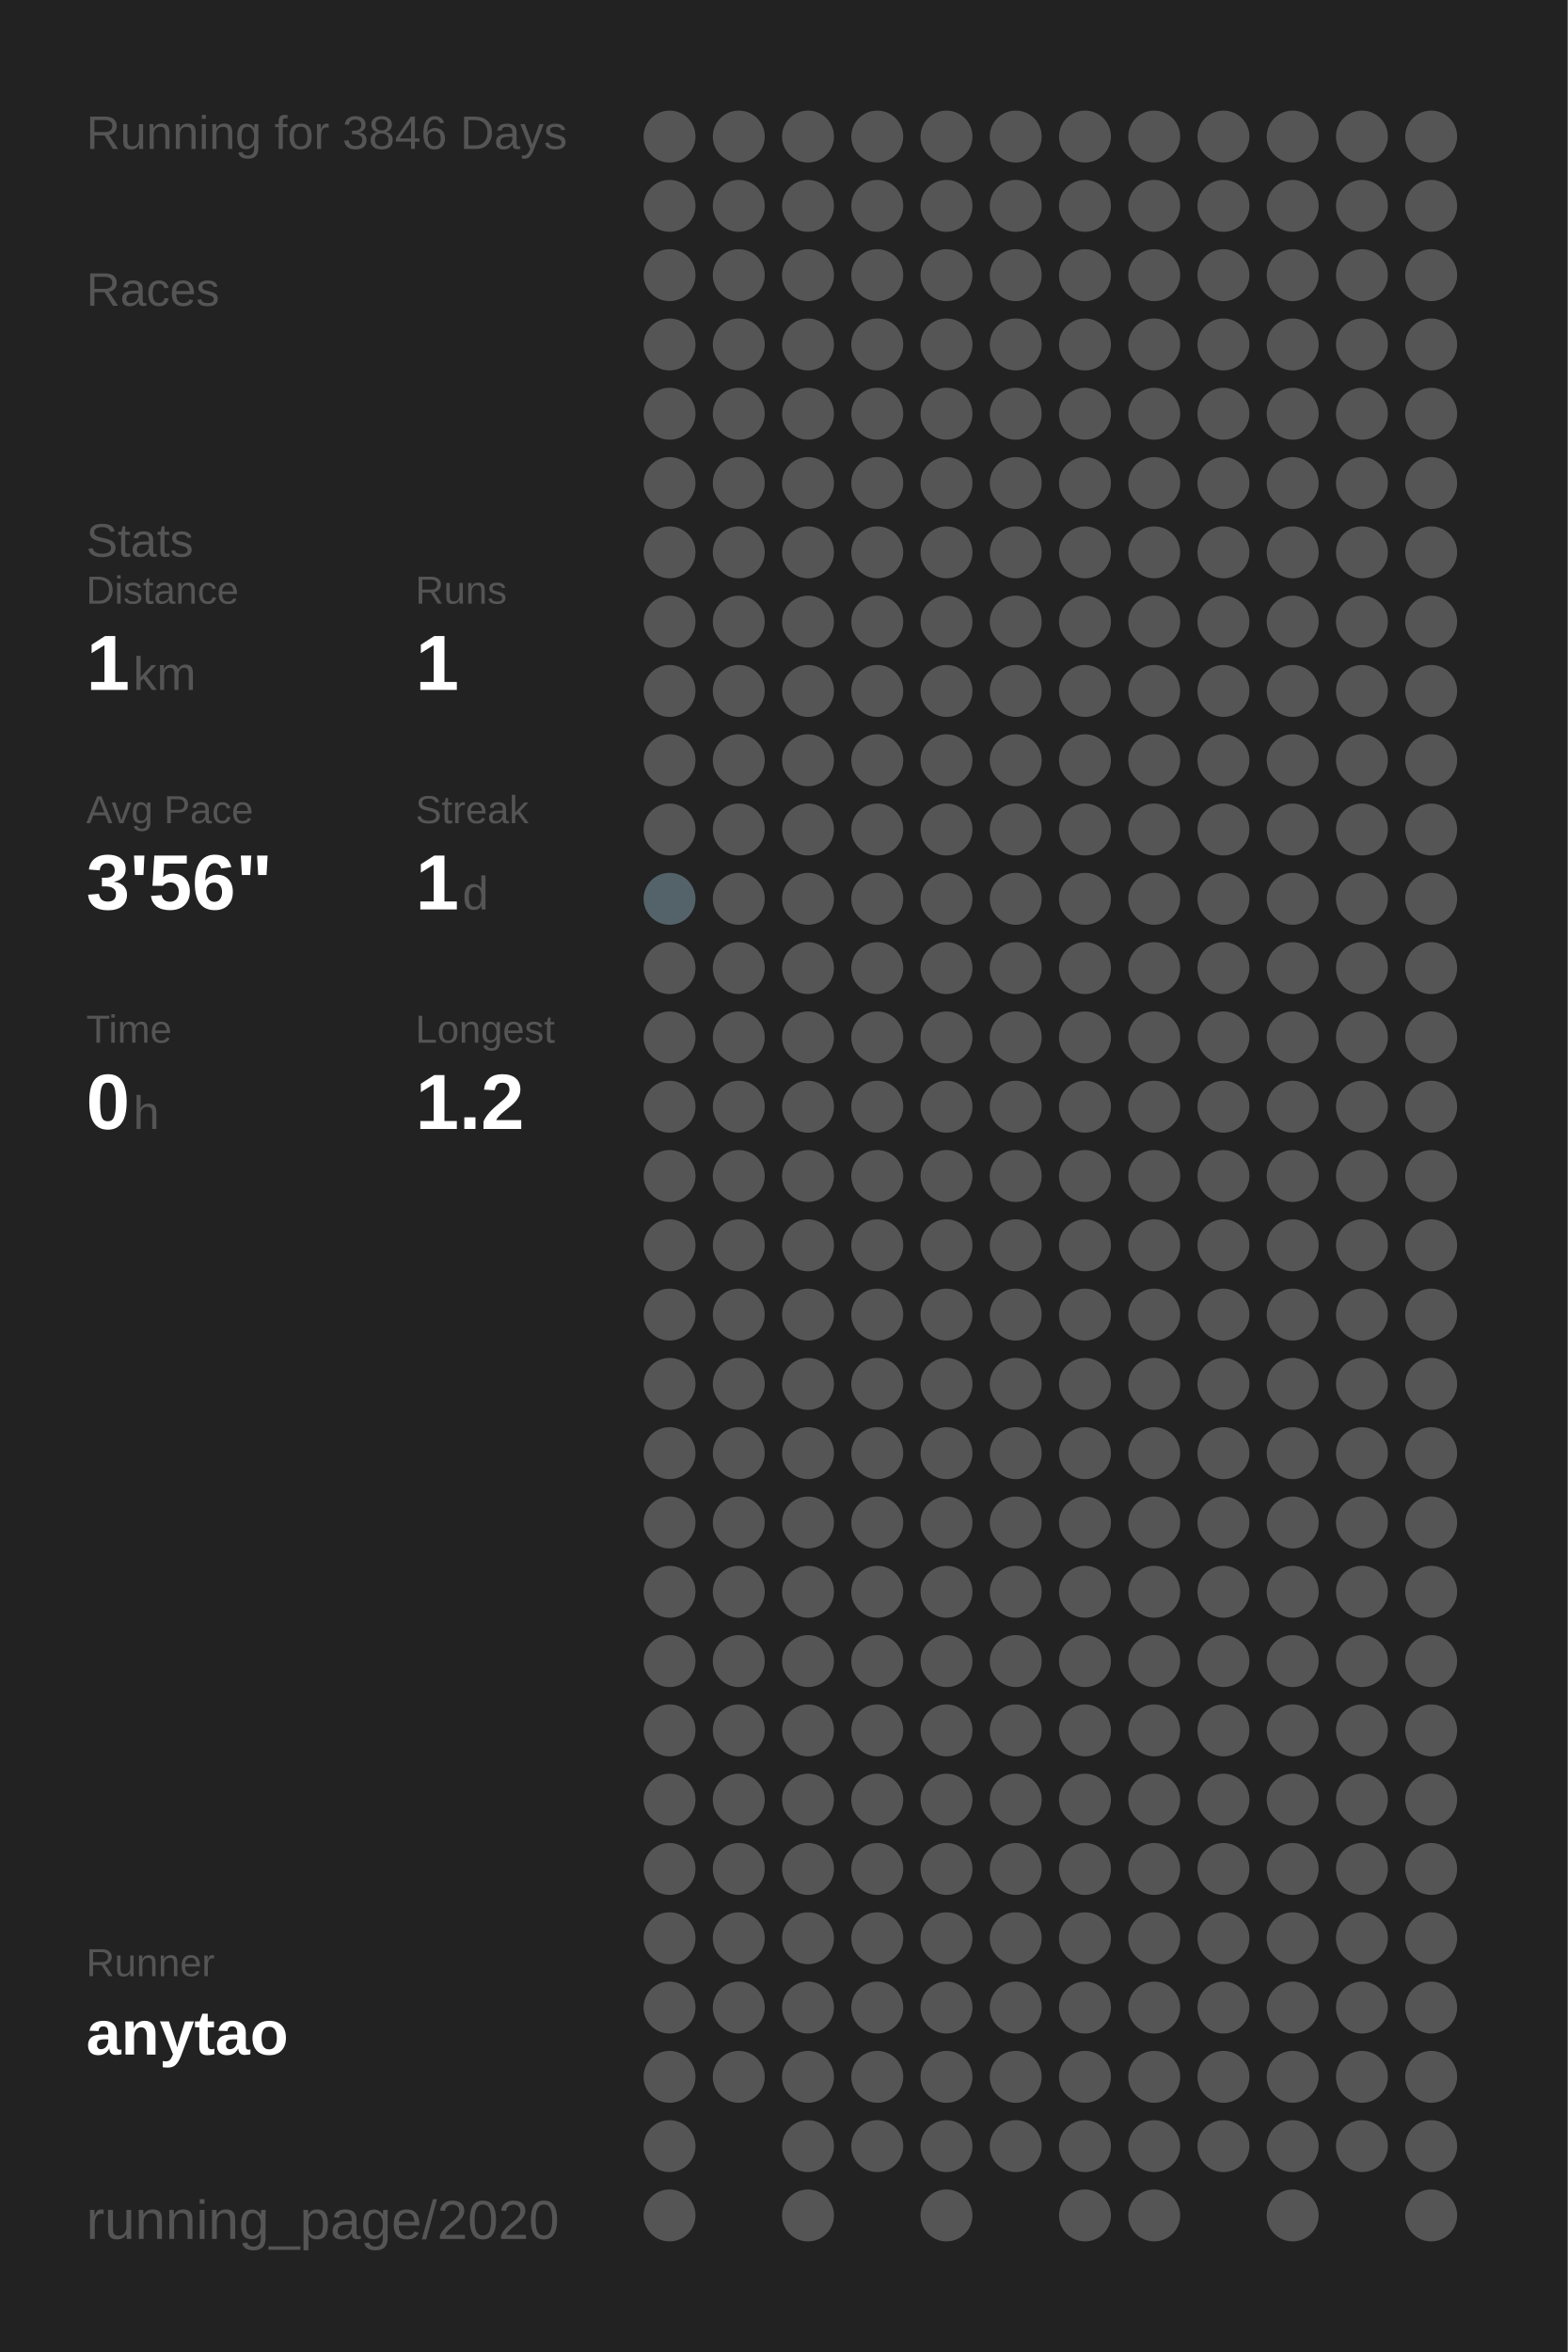
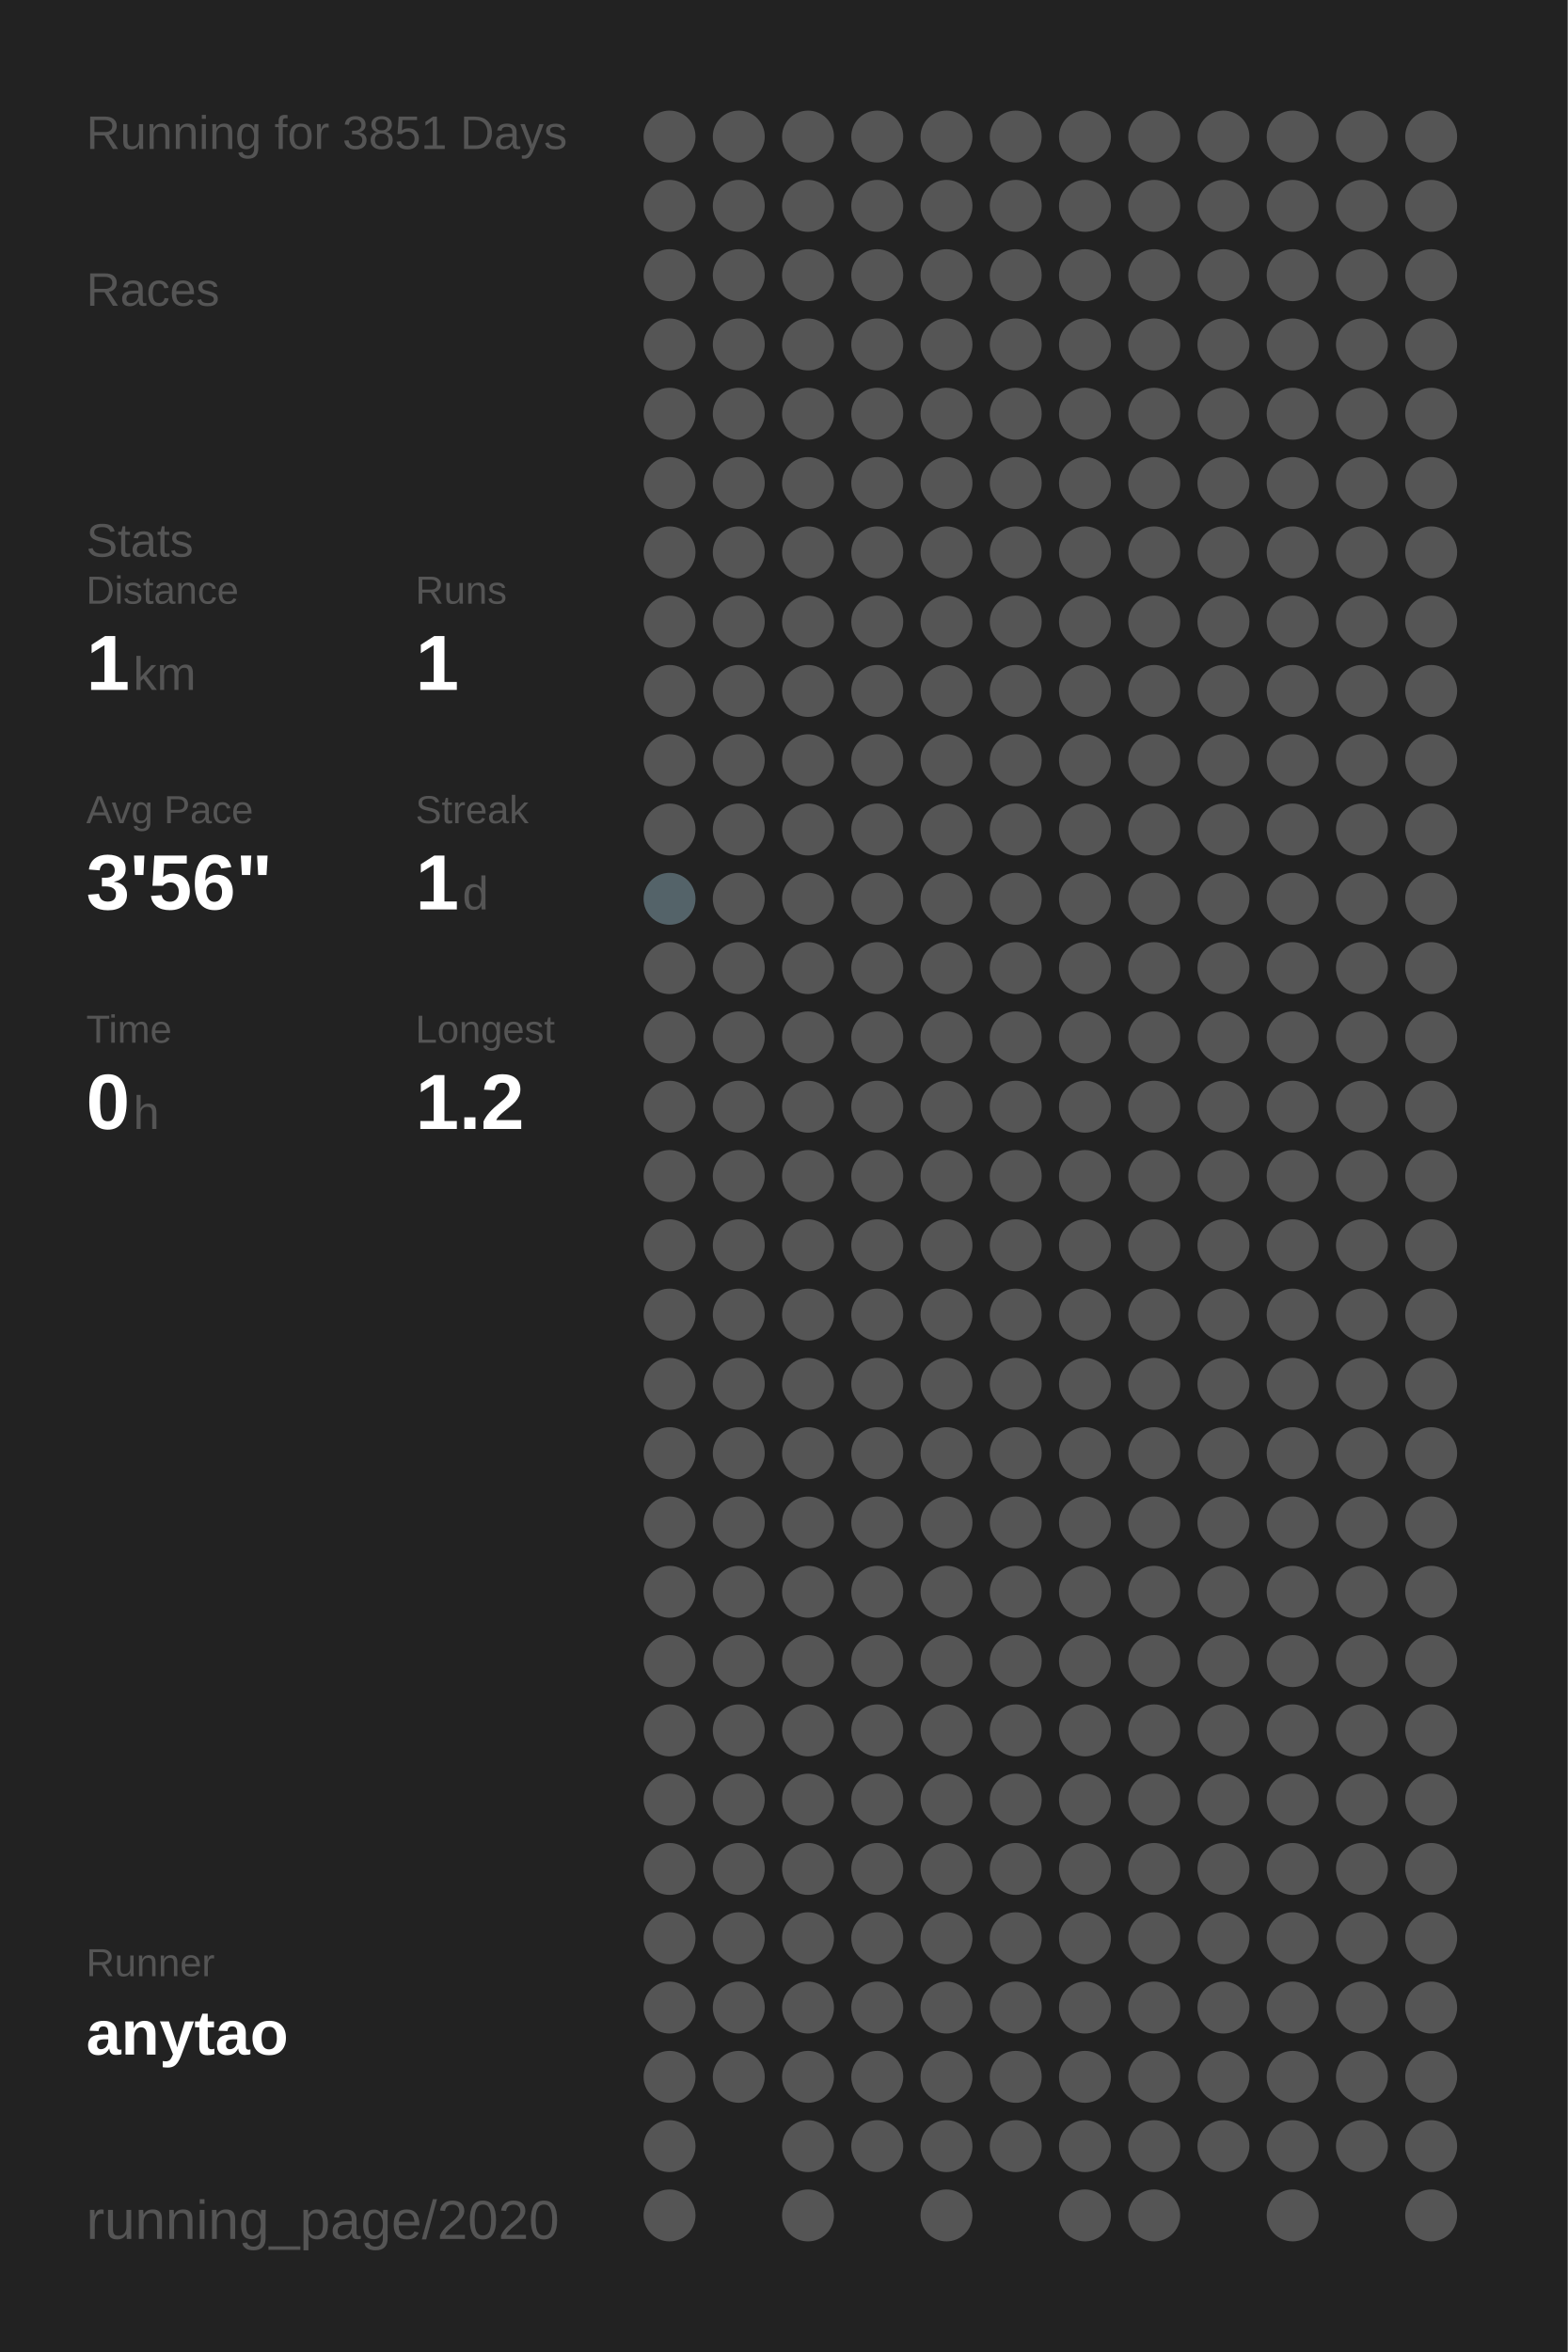
<svg xmlns="http://www.w3.org/2000/svg" baseProfile="full" height="300mm" version="1.1" viewBox="0,0,200,300" width="200mm">
  <defs />
  <rect fill="#222222" height="300" width="200" x="0" y="0" />
-   <text fill="#555555" style="font-size:6px; font-family:Arial;" x="11" y="19">Running for 3846 Days</text>
+   <text fill="#555555" style="font-size:6px; font-family:Arial;" x="11" y="19">Running for 3851 Days</text>
  <text fill="#555555" style="font-size:6px; font-family:Arial;" x="11" y="39">Races</text>
  <text fill="#555555" style="font-size:6px; font-family:Arial;" x="11" y="71">Stats</text>
  <text fill="#555555" style="font-size:5px; font-family:Arial;" x="11" y="77">Distance</text>
  <text fill="#FFFFFF" style="font-size:10px; font-family:Arial; font-weight:bold;" x="11" y="88">1</text>
  <text fill="#555555" style="font-size:6px; font-family:Arial;" x="17" y="88">km</text>
  <text fill="#555555" style="font-size:5px; font-family:Arial;" x="53" y="77">Runs</text>
  <text fill="#FFFFFF" style="font-size:10px; font-family:Arial; font-weight:bold;" x="53" y="88">1</text>
  <text fill="#555555" style="font-size:5px; font-family:Arial;" x="11" y="105">Avg Pace</text>
  <text fill="#FFFFFF" style="font-size:10px; font-family:Arial; font-weight:bold;" x="11" y="116">3'56"</text>
  <text fill="#555555" style="font-size:5px; font-family:Arial;" x="53" y="105">Streak</text>
  <text fill="#FFFFFF" style="font-size:10px; font-family:Arial; font-weight:bold;" x="53" y="116">1</text>
  <text fill="#555555" style="font-size:6px; font-family:Arial;" x="59" y="116">d</text>
  <text fill="#555555" style="font-size:5px; font-family:Arial;" x="11" y="133">Time</text>
  <text fill="#FFFFFF" style="font-size:10px; font-family:Arial; font-weight:bold;" x="11" y="144">0</text>
  <text fill="#555555" style="font-size:6px; font-family:Arial;" x="17" y="144">h</text>
  <text fill="#555555" style="font-size:5px; font-family:Arial;" x="53" y="133">Longest</text>
  <text fill="#FFFFFF" style="font-size:10px; font-family:Arial; font-weight:bold;" x="53" y="144">1.2</text>
  <text fill="#555555" style="font-size:5px; font-family:Arial;" x="11" y="252.065">Runner</text>
  <text fill="#FFFFFF" style="font-size:8px; font-family:Arial; font-weight:bold;" x="11" y="262.065">anytao</text>
  <text fill="#555555" style="font-size:7px; font-family:Arial;" x="11" y="285.581">running_page/2020</text>
  <circle cx="85.417" cy="17.419" fill="#555555" r="3.312" />
  <circle cx="85.417" cy="26.258" fill="#555555" r="3.312" />
  <circle cx="85.417" cy="35.097" fill="#555555" r="3.312" />
  <circle cx="85.417" cy="43.935" fill="#555555" r="3.312" />
  <circle cx="85.417" cy="52.774" fill="#555555" r="3.312" />
  <circle cx="85.417" cy="61.613" fill="#555555" r="3.312" />
  <circle cx="85.417" cy="70.452" fill="#555555" r="3.312" />
  <circle cx="85.417" cy="79.29" fill="#555555" r="3.312" />
  <circle cx="85.417" cy="88.129" fill="#555555" r="3.312" />
  <circle cx="85.417" cy="96.968" fill="#555555" r="3.312" />
  <circle cx="85.417" cy="105.806" fill="#555555" r="3.312" />
  <circle cx="85.417" cy="114.645" fill="#546369" r="3.312" />
  <circle cx="85.417" cy="123.484" fill="#555555" r="3.312" />
  <circle cx="85.417" cy="132.323" fill="#555555" r="3.312" />
  <circle cx="85.417" cy="141.161" fill="#555555" r="3.312" />
  <circle cx="85.417" cy="150" fill="#555555" r="3.312" />
  <circle cx="85.417" cy="158.839" fill="#555555" r="3.312" />
  <circle cx="85.417" cy="167.677" fill="#555555" r="3.312" />
  <circle cx="85.417" cy="176.516" fill="#555555" r="3.312" />
  <circle cx="85.417" cy="185.355" fill="#555555" r="3.312" />
  <circle cx="85.417" cy="194.194" fill="#555555" r="3.312" />
  <circle cx="85.417" cy="203.032" fill="#555555" r="3.312" />
  <circle cx="85.417" cy="211.871" fill="#555555" r="3.312" />
  <circle cx="85.417" cy="220.71" fill="#555555" r="3.312" />
  <circle cx="85.417" cy="229.548" fill="#555555" r="3.312" />
  <circle cx="85.417" cy="238.387" fill="#555555" r="3.312" />
  <circle cx="85.417" cy="247.226" fill="#555555" r="3.312" />
  <circle cx="85.417" cy="256.065" fill="#555555" r="3.312" />
  <circle cx="85.417" cy="264.903" fill="#555555" r="3.312" />
  <circle cx="85.417" cy="273.742" fill="#555555" r="3.312" />
  <circle cx="85.417" cy="282.581" fill="#555555" r="3.312" />
  <circle cx="94.25" cy="17.419" fill="#555555" r="3.312" />
  <circle cx="94.25" cy="26.258" fill="#555555" r="3.312" />
  <circle cx="94.25" cy="35.097" fill="#555555" r="3.312" />
  <circle cx="94.25" cy="43.935" fill="#555555" r="3.312" />
  <circle cx="94.25" cy="52.774" fill="#555555" r="3.312" />
  <circle cx="94.25" cy="61.613" fill="#555555" r="3.312" />
  <circle cx="94.25" cy="70.452" fill="#555555" r="3.312" />
  <circle cx="94.25" cy="79.29" fill="#555555" r="3.312" />
  <circle cx="94.25" cy="88.129" fill="#555555" r="3.312" />
  <circle cx="94.25" cy="96.968" fill="#555555" r="3.312" />
  <circle cx="94.25" cy="105.806" fill="#555555" r="3.312" />
  <circle cx="94.25" cy="114.645" fill="#555555" r="3.312" />
  <circle cx="94.25" cy="123.484" fill="#555555" r="3.312" />
  <circle cx="94.25" cy="132.323" fill="#555555" r="3.312" />
  <circle cx="94.25" cy="141.161" fill="#555555" r="3.312" />
  <circle cx="94.25" cy="150" fill="#555555" r="3.312" />
  <circle cx="94.25" cy="158.839" fill="#555555" r="3.312" />
  <circle cx="94.25" cy="167.677" fill="#555555" r="3.312" />
  <circle cx="94.25" cy="176.516" fill="#555555" r="3.312" />
  <circle cx="94.25" cy="185.355" fill="#555555" r="3.312" />
  <circle cx="94.25" cy="194.194" fill="#555555" r="3.312" />
  <circle cx="94.25" cy="203.032" fill="#555555" r="3.312" />
  <circle cx="94.25" cy="211.871" fill="#555555" r="3.312" />
  <circle cx="94.25" cy="220.71" fill="#555555" r="3.312" />
  <circle cx="94.25" cy="229.548" fill="#555555" r="3.312" />
  <circle cx="94.25" cy="238.387" fill="#555555" r="3.312" />
  <circle cx="94.25" cy="247.226" fill="#555555" r="3.312" />
  <circle cx="94.25" cy="256.065" fill="#555555" r="3.312" />
  <circle cx="94.25" cy="264.903" fill="#555555" r="3.312" />
  <circle cx="103.083" cy="17.419" fill="#555555" r="3.312" />
  <circle cx="103.083" cy="26.258" fill="#555555" r="3.312" />
  <circle cx="103.083" cy="35.097" fill="#555555" r="3.312" />
  <circle cx="103.083" cy="43.935" fill="#555555" r="3.312" />
  <circle cx="103.083" cy="52.774" fill="#555555" r="3.312" />
  <circle cx="103.083" cy="61.613" fill="#555555" r="3.312" />
  <circle cx="103.083" cy="70.452" fill="#555555" r="3.312" />
  <circle cx="103.083" cy="79.29" fill="#555555" r="3.312" />
  <circle cx="103.083" cy="88.129" fill="#555555" r="3.312" />
  <circle cx="103.083" cy="96.968" fill="#555555" r="3.312" />
  <circle cx="103.083" cy="105.806" fill="#555555" r="3.312" />
  <circle cx="103.083" cy="114.645" fill="#555555" r="3.312" />
  <circle cx="103.083" cy="123.484" fill="#555555" r="3.312" />
  <circle cx="103.083" cy="132.323" fill="#555555" r="3.312" />
  <circle cx="103.083" cy="141.161" fill="#555555" r="3.312" />
  <circle cx="103.083" cy="150" fill="#555555" r="3.312" />
  <circle cx="103.083" cy="158.839" fill="#555555" r="3.312" />
  <circle cx="103.083" cy="167.677" fill="#555555" r="3.312" />
  <circle cx="103.083" cy="176.516" fill="#555555" r="3.312" />
  <circle cx="103.083" cy="185.355" fill="#555555" r="3.312" />
  <circle cx="103.083" cy="194.194" fill="#555555" r="3.312" />
  <circle cx="103.083" cy="203.032" fill="#555555" r="3.312" />
  <circle cx="103.083" cy="211.871" fill="#555555" r="3.312" />
  <circle cx="103.083" cy="220.71" fill="#555555" r="3.312" />
  <circle cx="103.083" cy="229.548" fill="#555555" r="3.312" />
  <circle cx="103.083" cy="238.387" fill="#555555" r="3.312" />
  <circle cx="103.083" cy="247.226" fill="#555555" r="3.312" />
  <circle cx="103.083" cy="256.065" fill="#555555" r="3.312" />
  <circle cx="103.083" cy="264.903" fill="#555555" r="3.312" />
  <circle cx="103.083" cy="273.742" fill="#555555" r="3.312" />
  <circle cx="103.083" cy="282.581" fill="#555555" r="3.312" />
  <circle cx="111.917" cy="17.419" fill="#555555" r="3.312" />
  <circle cx="111.917" cy="26.258" fill="#555555" r="3.312" />
  <circle cx="111.917" cy="35.097" fill="#555555" r="3.312" />
  <circle cx="111.917" cy="43.935" fill="#555555" r="3.312" />
  <circle cx="111.917" cy="52.774" fill="#555555" r="3.312" />
  <circle cx="111.917" cy="61.613" fill="#555555" r="3.312" />
  <circle cx="111.917" cy="70.452" fill="#555555" r="3.312" />
  <circle cx="111.917" cy="79.29" fill="#555555" r="3.312" />
  <circle cx="111.917" cy="88.129" fill="#555555" r="3.312" />
  <circle cx="111.917" cy="96.968" fill="#555555" r="3.312" />
  <circle cx="111.917" cy="105.806" fill="#555555" r="3.312" />
  <circle cx="111.917" cy="114.645" fill="#555555" r="3.312" />
  <circle cx="111.917" cy="123.484" fill="#555555" r="3.312" />
  <circle cx="111.917" cy="132.323" fill="#555555" r="3.312" />
  <circle cx="111.917" cy="141.161" fill="#555555" r="3.312" />
  <circle cx="111.917" cy="150" fill="#555555" r="3.312" />
  <circle cx="111.917" cy="158.839" fill="#555555" r="3.312" />
  <circle cx="111.917" cy="167.677" fill="#555555" r="3.312" />
  <circle cx="111.917" cy="176.516" fill="#555555" r="3.312" />
  <circle cx="111.917" cy="185.355" fill="#555555" r="3.312" />
  <circle cx="111.917" cy="194.194" fill="#555555" r="3.312" />
  <circle cx="111.917" cy="203.032" fill="#555555" r="3.312" />
  <circle cx="111.917" cy="211.871" fill="#555555" r="3.312" />
  <circle cx="111.917" cy="220.71" fill="#555555" r="3.312" />
  <circle cx="111.917" cy="229.548" fill="#555555" r="3.312" />
  <circle cx="111.917" cy="238.387" fill="#555555" r="3.312" />
  <circle cx="111.917" cy="247.226" fill="#555555" r="3.312" />
  <circle cx="111.917" cy="256.065" fill="#555555" r="3.312" />
  <circle cx="111.917" cy="264.903" fill="#555555" r="3.312" />
  <circle cx="111.917" cy="273.742" fill="#555555" r="3.312" />
  <circle cx="120.75" cy="17.419" fill="#555555" r="3.312" />
  <circle cx="120.75" cy="26.258" fill="#555555" r="3.312" />
  <circle cx="120.75" cy="35.097" fill="#555555" r="3.312" />
  <circle cx="120.75" cy="43.935" fill="#555555" r="3.312" />
  <circle cx="120.75" cy="52.774" fill="#555555" r="3.312" />
  <circle cx="120.75" cy="61.613" fill="#555555" r="3.312" />
  <circle cx="120.75" cy="70.452" fill="#555555" r="3.312" />
  <circle cx="120.75" cy="79.29" fill="#555555" r="3.312" />
  <circle cx="120.75" cy="88.129" fill="#555555" r="3.312" />
  <circle cx="120.75" cy="96.968" fill="#555555" r="3.312" />
  <circle cx="120.75" cy="105.806" fill="#555555" r="3.312" />
  <circle cx="120.75" cy="114.645" fill="#555555" r="3.312" />
  <circle cx="120.75" cy="123.484" fill="#555555" r="3.312" />
  <circle cx="120.75" cy="132.323" fill="#555555" r="3.312" />
  <circle cx="120.75" cy="141.161" fill="#555555" r="3.312" />
  <circle cx="120.75" cy="150" fill="#555555" r="3.312" />
  <circle cx="120.75" cy="158.839" fill="#555555" r="3.312" />
  <circle cx="120.75" cy="167.677" fill="#555555" r="3.312" />
  <circle cx="120.75" cy="176.516" fill="#555555" r="3.312" />
  <circle cx="120.75" cy="185.355" fill="#555555" r="3.312" />
  <circle cx="120.75" cy="194.194" fill="#555555" r="3.312" />
  <circle cx="120.75" cy="203.032" fill="#555555" r="3.312" />
  <circle cx="120.75" cy="211.871" fill="#555555" r="3.312" />
  <circle cx="120.75" cy="220.71" fill="#555555" r="3.312" />
  <circle cx="120.75" cy="229.548" fill="#555555" r="3.312" />
  <circle cx="120.75" cy="238.387" fill="#555555" r="3.312" />
  <circle cx="120.75" cy="247.226" fill="#555555" r="3.312" />
  <circle cx="120.75" cy="256.065" fill="#555555" r="3.312" />
  <circle cx="120.75" cy="264.903" fill="#555555" r="3.312" />
  <circle cx="120.75" cy="273.742" fill="#555555" r="3.312" />
  <circle cx="120.75" cy="282.581" fill="#555555" r="3.312" />
  <circle cx="129.583" cy="17.419" fill="#555555" r="3.312" />
  <circle cx="129.583" cy="26.258" fill="#555555" r="3.312" />
  <circle cx="129.583" cy="35.097" fill="#555555" r="3.312" />
  <circle cx="129.583" cy="43.935" fill="#555555" r="3.312" />
  <circle cx="129.583" cy="52.774" fill="#555555" r="3.312" />
  <circle cx="129.583" cy="61.613" fill="#555555" r="3.312" />
  <circle cx="129.583" cy="70.452" fill="#555555" r="3.312" />
  <circle cx="129.583" cy="79.29" fill="#555555" r="3.312" />
  <circle cx="129.583" cy="88.129" fill="#555555" r="3.312" />
  <circle cx="129.583" cy="96.968" fill="#555555" r="3.312" />
  <circle cx="129.583" cy="105.806" fill="#555555" r="3.312" />
  <circle cx="129.583" cy="114.645" fill="#555555" r="3.312" />
  <circle cx="129.583" cy="123.484" fill="#555555" r="3.312" />
  <circle cx="129.583" cy="132.323" fill="#555555" r="3.312" />
  <circle cx="129.583" cy="141.161" fill="#555555" r="3.312" />
  <circle cx="129.583" cy="150" fill="#555555" r="3.312" />
  <circle cx="129.583" cy="158.839" fill="#555555" r="3.312" />
  <circle cx="129.583" cy="167.677" fill="#555555" r="3.312" />
  <circle cx="129.583" cy="176.516" fill="#555555" r="3.312" />
  <circle cx="129.583" cy="185.355" fill="#555555" r="3.312" />
  <circle cx="129.583" cy="194.194" fill="#555555" r="3.312" />
  <circle cx="129.583" cy="203.032" fill="#555555" r="3.312" />
  <circle cx="129.583" cy="211.871" fill="#555555" r="3.312" />
  <circle cx="129.583" cy="220.71" fill="#555555" r="3.312" />
  <circle cx="129.583" cy="229.548" fill="#555555" r="3.312" />
  <circle cx="129.583" cy="238.387" fill="#555555" r="3.312" />
  <circle cx="129.583" cy="247.226" fill="#555555" r="3.312" />
  <circle cx="129.583" cy="256.065" fill="#555555" r="3.312" />
  <circle cx="129.583" cy="264.903" fill="#555555" r="3.312" />
  <circle cx="129.583" cy="273.742" fill="#555555" r="3.312" />
  <circle cx="138.417" cy="17.419" fill="#555555" r="3.312" />
  <circle cx="138.417" cy="26.258" fill="#555555" r="3.312" />
  <circle cx="138.417" cy="35.097" fill="#555555" r="3.312" />
  <circle cx="138.417" cy="43.935" fill="#555555" r="3.312" />
  <circle cx="138.417" cy="52.774" fill="#555555" r="3.312" />
  <circle cx="138.417" cy="61.613" fill="#555555" r="3.312" />
  <circle cx="138.417" cy="70.452" fill="#555555" r="3.312" />
  <circle cx="138.417" cy="79.29" fill="#555555" r="3.312" />
  <circle cx="138.417" cy="88.129" fill="#555555" r="3.312" />
  <circle cx="138.417" cy="96.968" fill="#555555" r="3.312" />
  <circle cx="138.417" cy="105.806" fill="#555555" r="3.312" />
  <circle cx="138.417" cy="114.645" fill="#555555" r="3.312" />
  <circle cx="138.417" cy="123.484" fill="#555555" r="3.312" />
  <circle cx="138.417" cy="132.323" fill="#555555" r="3.312" />
  <circle cx="138.417" cy="141.161" fill="#555555" r="3.312" />
  <circle cx="138.417" cy="150" fill="#555555" r="3.312" />
  <circle cx="138.417" cy="158.839" fill="#555555" r="3.312" />
  <circle cx="138.417" cy="167.677" fill="#555555" r="3.312" />
  <circle cx="138.417" cy="176.516" fill="#555555" r="3.312" />
  <circle cx="138.417" cy="185.355" fill="#555555" r="3.312" />
  <circle cx="138.417" cy="194.194" fill="#555555" r="3.312" />
  <circle cx="138.417" cy="203.032" fill="#555555" r="3.312" />
  <circle cx="138.417" cy="211.871" fill="#555555" r="3.312" />
  <circle cx="138.417" cy="220.71" fill="#555555" r="3.312" />
  <circle cx="138.417" cy="229.548" fill="#555555" r="3.312" />
  <circle cx="138.417" cy="238.387" fill="#555555" r="3.312" />
  <circle cx="138.417" cy="247.226" fill="#555555" r="3.312" />
  <circle cx="138.417" cy="256.065" fill="#555555" r="3.312" />
  <circle cx="138.417" cy="264.903" fill="#555555" r="3.312" />
  <circle cx="138.417" cy="273.742" fill="#555555" r="3.312" />
  <circle cx="138.417" cy="282.581" fill="#555555" r="3.312" />
  <circle cx="147.25" cy="17.419" fill="#555555" r="3.312" />
  <circle cx="147.25" cy="26.258" fill="#555555" r="3.312" />
  <circle cx="147.25" cy="35.097" fill="#555555" r="3.312" />
  <circle cx="147.25" cy="43.935" fill="#555555" r="3.312" />
  <circle cx="147.25" cy="52.774" fill="#555555" r="3.312" />
  <circle cx="147.25" cy="61.613" fill="#555555" r="3.312" />
  <circle cx="147.25" cy="70.452" fill="#555555" r="3.312" />
  <circle cx="147.25" cy="79.29" fill="#555555" r="3.312" />
  <circle cx="147.25" cy="88.129" fill="#555555" r="3.312" />
  <circle cx="147.25" cy="96.968" fill="#555555" r="3.312" />
  <circle cx="147.25" cy="105.806" fill="#555555" r="3.312" />
  <circle cx="147.25" cy="114.645" fill="#555555" r="3.312" />
  <circle cx="147.25" cy="123.484" fill="#555555" r="3.312" />
  <circle cx="147.25" cy="132.323" fill="#555555" r="3.312" />
  <circle cx="147.25" cy="141.161" fill="#555555" r="3.312" />
  <circle cx="147.25" cy="150" fill="#555555" r="3.312" />
  <circle cx="147.25" cy="158.839" fill="#555555" r="3.312" />
  <circle cx="147.25" cy="167.677" fill="#555555" r="3.312" />
  <circle cx="147.25" cy="176.516" fill="#555555" r="3.312" />
  <circle cx="147.25" cy="185.355" fill="#555555" r="3.312" />
  <circle cx="147.25" cy="194.194" fill="#555555" r="3.312" />
  <circle cx="147.25" cy="203.032" fill="#555555" r="3.312" />
  <circle cx="147.25" cy="211.871" fill="#555555" r="3.312" />
  <circle cx="147.25" cy="220.71" fill="#555555" r="3.312" />
  <circle cx="147.25" cy="229.548" fill="#555555" r="3.312" />
  <circle cx="147.25" cy="238.387" fill="#555555" r="3.312" />
  <circle cx="147.25" cy="247.226" fill="#555555" r="3.312" />
  <circle cx="147.25" cy="256.065" fill="#555555" r="3.312" />
  <circle cx="147.25" cy="264.903" fill="#555555" r="3.312" />
  <circle cx="147.25" cy="273.742" fill="#555555" r="3.312" />
  <circle cx="147.25" cy="282.581" fill="#555555" r="3.312" />
  <circle cx="156.083" cy="17.419" fill="#555555" r="3.312" />
  <circle cx="156.083" cy="26.258" fill="#555555" r="3.312" />
  <circle cx="156.083" cy="35.097" fill="#555555" r="3.312" />
  <circle cx="156.083" cy="43.935" fill="#555555" r="3.312" />
  <circle cx="156.083" cy="52.774" fill="#555555" r="3.312" />
  <circle cx="156.083" cy="61.613" fill="#555555" r="3.312" />
  <circle cx="156.083" cy="70.452" fill="#555555" r="3.312" />
  <circle cx="156.083" cy="79.29" fill="#555555" r="3.312" />
  <circle cx="156.083" cy="88.129" fill="#555555" r="3.312" />
  <circle cx="156.083" cy="96.968" fill="#555555" r="3.312" />
  <circle cx="156.083" cy="105.806" fill="#555555" r="3.312" />
  <circle cx="156.083" cy="114.645" fill="#555555" r="3.312" />
  <circle cx="156.083" cy="123.484" fill="#555555" r="3.312" />
  <circle cx="156.083" cy="132.323" fill="#555555" r="3.312" />
  <circle cx="156.083" cy="141.161" fill="#555555" r="3.312" />
  <circle cx="156.083" cy="150" fill="#555555" r="3.312" />
  <circle cx="156.083" cy="158.839" fill="#555555" r="3.312" />
  <circle cx="156.083" cy="167.677" fill="#555555" r="3.312" />
  <circle cx="156.083" cy="176.516" fill="#555555" r="3.312" />
  <circle cx="156.083" cy="185.355" fill="#555555" r="3.312" />
  <circle cx="156.083" cy="194.194" fill="#555555" r="3.312" />
  <circle cx="156.083" cy="203.032" fill="#555555" r="3.312" />
  <circle cx="156.083" cy="211.871" fill="#555555" r="3.312" />
  <circle cx="156.083" cy="220.71" fill="#555555" r="3.312" />
  <circle cx="156.083" cy="229.548" fill="#555555" r="3.312" />
  <circle cx="156.083" cy="238.387" fill="#555555" r="3.312" />
  <circle cx="156.083" cy="247.226" fill="#555555" r="3.312" />
  <circle cx="156.083" cy="256.065" fill="#555555" r="3.312" />
  <circle cx="156.083" cy="264.903" fill="#555555" r="3.312" />
  <circle cx="156.083" cy="273.742" fill="#555555" r="3.312" />
  <circle cx="164.917" cy="17.419" fill="#555555" r="3.312" />
  <circle cx="164.917" cy="26.258" fill="#555555" r="3.312" />
  <circle cx="164.917" cy="35.097" fill="#555555" r="3.312" />
  <circle cx="164.917" cy="43.935" fill="#555555" r="3.312" />
  <circle cx="164.917" cy="52.774" fill="#555555" r="3.312" />
  <circle cx="164.917" cy="61.613" fill="#555555" r="3.312" />
  <circle cx="164.917" cy="70.452" fill="#555555" r="3.312" />
  <circle cx="164.917" cy="79.29" fill="#555555" r="3.312" />
  <circle cx="164.917" cy="88.129" fill="#555555" r="3.312" />
  <circle cx="164.917" cy="96.968" fill="#555555" r="3.312" />
  <circle cx="164.917" cy="105.806" fill="#555555" r="3.312" />
  <circle cx="164.917" cy="114.645" fill="#555555" r="3.312" />
  <circle cx="164.917" cy="123.484" fill="#555555" r="3.312" />
  <circle cx="164.917" cy="132.323" fill="#555555" r="3.312" />
  <circle cx="164.917" cy="141.161" fill="#555555" r="3.312" />
  <circle cx="164.917" cy="150" fill="#555555" r="3.312" />
  <circle cx="164.917" cy="158.839" fill="#555555" r="3.312" />
  <circle cx="164.917" cy="167.677" fill="#555555" r="3.312" />
  <circle cx="164.917" cy="176.516" fill="#555555" r="3.312" />
  <circle cx="164.917" cy="185.355" fill="#555555" r="3.312" />
  <circle cx="164.917" cy="194.194" fill="#555555" r="3.312" />
  <circle cx="164.917" cy="203.032" fill="#555555" r="3.312" />
  <circle cx="164.917" cy="211.871" fill="#555555" r="3.312" />
  <circle cx="164.917" cy="220.71" fill="#555555" r="3.312" />
  <circle cx="164.917" cy="229.548" fill="#555555" r="3.312" />
  <circle cx="164.917" cy="238.387" fill="#555555" r="3.312" />
  <circle cx="164.917" cy="247.226" fill="#555555" r="3.312" />
  <circle cx="164.917" cy="256.065" fill="#555555" r="3.312" />
  <circle cx="164.917" cy="264.903" fill="#555555" r="3.312" />
  <circle cx="164.917" cy="273.742" fill="#555555" r="3.312" />
  <circle cx="164.917" cy="282.581" fill="#555555" r="3.312" />
  <circle cx="173.75" cy="17.419" fill="#555555" r="3.312" />
  <circle cx="173.75" cy="26.258" fill="#555555" r="3.312" />
  <circle cx="173.75" cy="35.097" fill="#555555" r="3.312" />
  <circle cx="173.75" cy="43.935" fill="#555555" r="3.312" />
  <circle cx="173.75" cy="52.774" fill="#555555" r="3.312" />
  <circle cx="173.75" cy="61.613" fill="#555555" r="3.312" />
  <circle cx="173.75" cy="70.452" fill="#555555" r="3.312" />
  <circle cx="173.75" cy="79.29" fill="#555555" r="3.312" />
  <circle cx="173.75" cy="88.129" fill="#555555" r="3.312" />
  <circle cx="173.75" cy="96.968" fill="#555555" r="3.312" />
  <circle cx="173.75" cy="105.806" fill="#555555" r="3.312" />
  <circle cx="173.75" cy="114.645" fill="#555555" r="3.312" />
  <circle cx="173.75" cy="123.484" fill="#555555" r="3.312" />
  <circle cx="173.75" cy="132.323" fill="#555555" r="3.312" />
  <circle cx="173.75" cy="141.161" fill="#555555" r="3.312" />
  <circle cx="173.75" cy="150" fill="#555555" r="3.312" />
  <circle cx="173.75" cy="158.839" fill="#555555" r="3.312" />
  <circle cx="173.75" cy="167.677" fill="#555555" r="3.312" />
  <circle cx="173.75" cy="176.516" fill="#555555" r="3.312" />
  <circle cx="173.75" cy="185.355" fill="#555555" r="3.312" />
  <circle cx="173.75" cy="194.194" fill="#555555" r="3.312" />
  <circle cx="173.75" cy="203.032" fill="#555555" r="3.312" />
  <circle cx="173.75" cy="211.871" fill="#555555" r="3.312" />
  <circle cx="173.75" cy="220.71" fill="#555555" r="3.312" />
  <circle cx="173.75" cy="229.548" fill="#555555" r="3.312" />
  <circle cx="173.75" cy="238.387" fill="#555555" r="3.312" />
  <circle cx="173.75" cy="247.226" fill="#555555" r="3.312" />
  <circle cx="173.75" cy="256.065" fill="#555555" r="3.312" />
  <circle cx="173.75" cy="264.903" fill="#555555" r="3.312" />
  <circle cx="173.75" cy="273.742" fill="#555555" r="3.312" />
  <circle cx="182.583" cy="17.419" fill="#555555" r="3.312" />
  <circle cx="182.583" cy="26.258" fill="#555555" r="3.312" />
  <circle cx="182.583" cy="35.097" fill="#555555" r="3.312" />
  <circle cx="182.583" cy="43.935" fill="#555555" r="3.312" />
  <circle cx="182.583" cy="52.774" fill="#555555" r="3.312" />
  <circle cx="182.583" cy="61.613" fill="#555555" r="3.312" />
  <circle cx="182.583" cy="70.452" fill="#555555" r="3.312" />
  <circle cx="182.583" cy="79.29" fill="#555555" r="3.312" />
  <circle cx="182.583" cy="88.129" fill="#555555" r="3.312" />
  <circle cx="182.583" cy="96.968" fill="#555555" r="3.312" />
  <circle cx="182.583" cy="105.806" fill="#555555" r="3.312" />
  <circle cx="182.583" cy="114.645" fill="#555555" r="3.312" />
  <circle cx="182.583" cy="123.484" fill="#555555" r="3.312" />
  <circle cx="182.583" cy="132.323" fill="#555555" r="3.312" />
  <circle cx="182.583" cy="141.161" fill="#555555" r="3.312" />
  <circle cx="182.583" cy="150" fill="#555555" r="3.312" />
  <circle cx="182.583" cy="158.839" fill="#555555" r="3.312" />
  <circle cx="182.583" cy="167.677" fill="#555555" r="3.312" />
  <circle cx="182.583" cy="176.516" fill="#555555" r="3.312" />
  <circle cx="182.583" cy="185.355" fill="#555555" r="3.312" />
  <circle cx="182.583" cy="194.194" fill="#555555" r="3.312" />
  <circle cx="182.583" cy="203.032" fill="#555555" r="3.312" />
  <circle cx="182.583" cy="211.871" fill="#555555" r="3.312" />
  <circle cx="182.583" cy="220.71" fill="#555555" r="3.312" />
  <circle cx="182.583" cy="229.548" fill="#555555" r="3.312" />
  <circle cx="182.583" cy="238.387" fill="#555555" r="3.312" />
  <circle cx="182.583" cy="247.226" fill="#555555" r="3.312" />
  <circle cx="182.583" cy="256.065" fill="#555555" r="3.312" />
  <circle cx="182.583" cy="264.903" fill="#555555" r="3.312" />
  <circle cx="182.583" cy="273.742" fill="#555555" r="3.312" />
  <circle cx="182.583" cy="282.581" fill="#555555" r="3.312" />
</svg>
